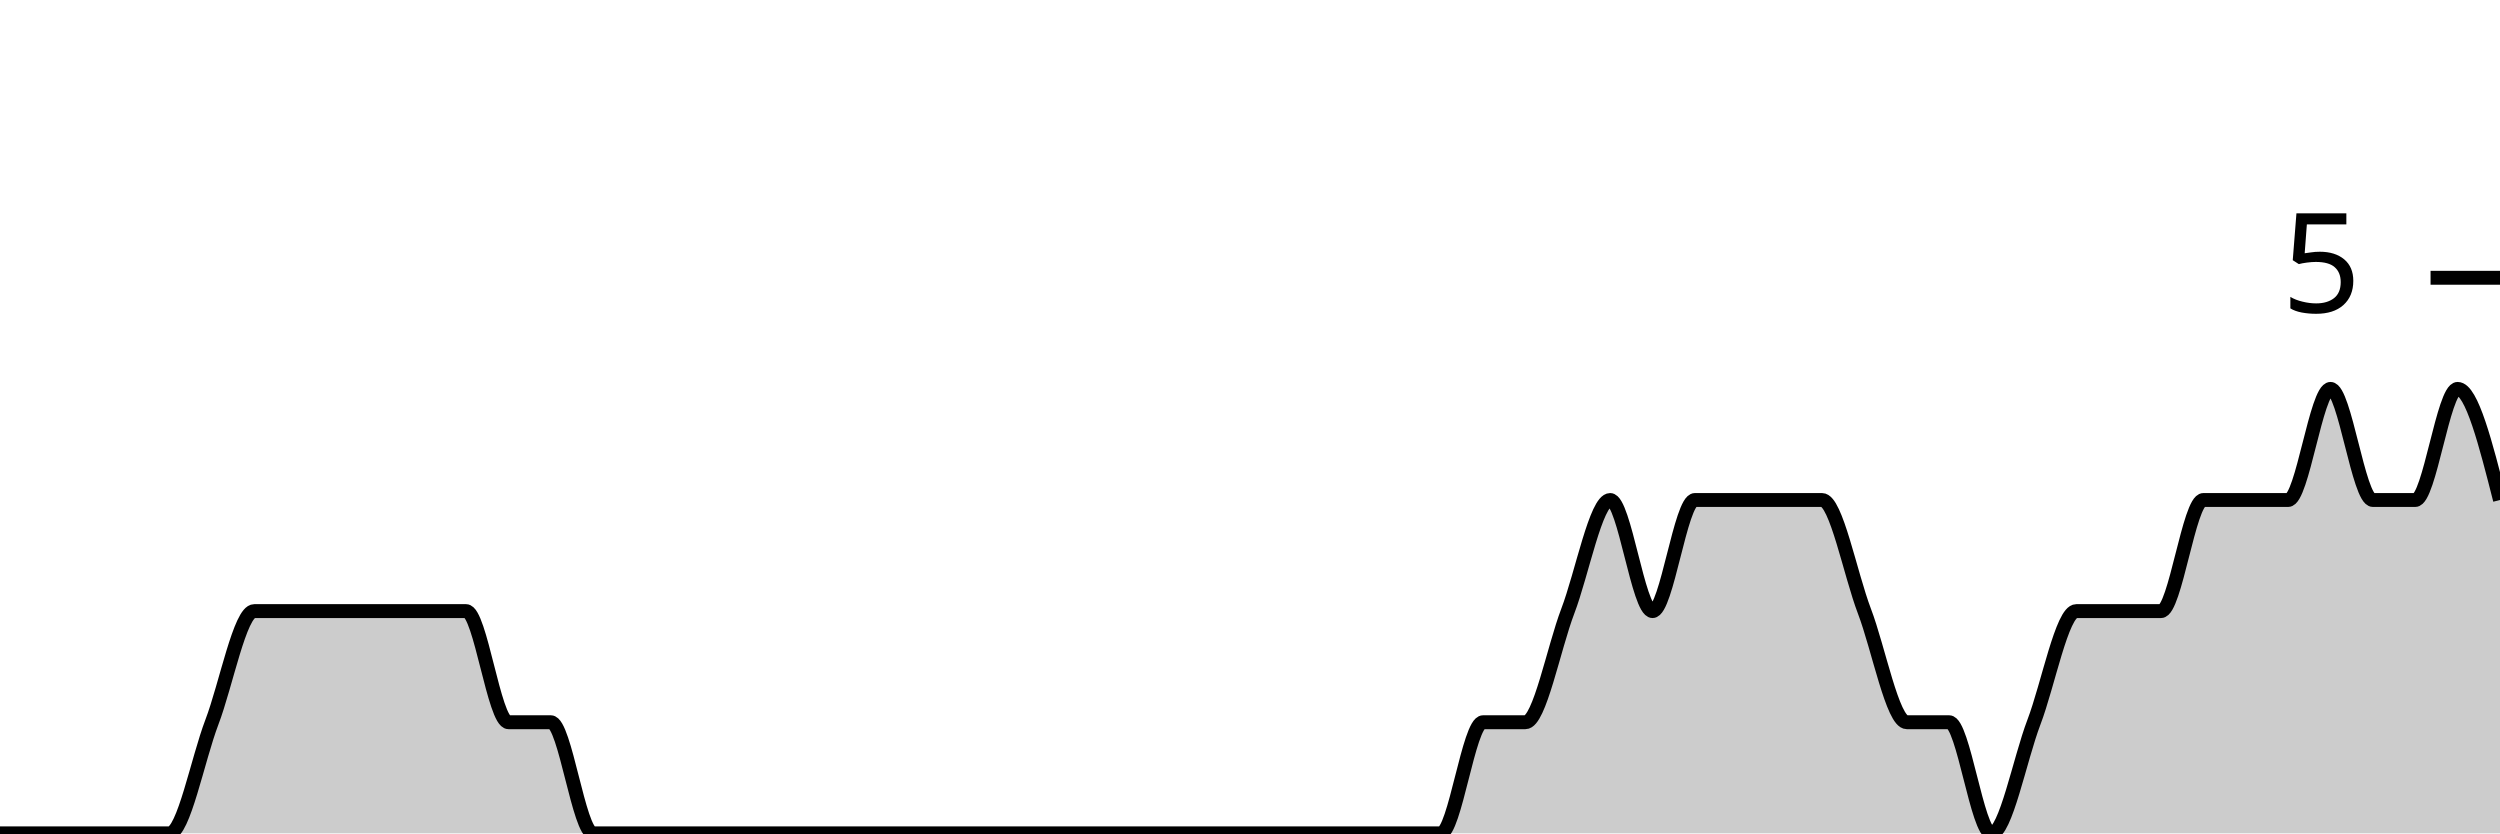
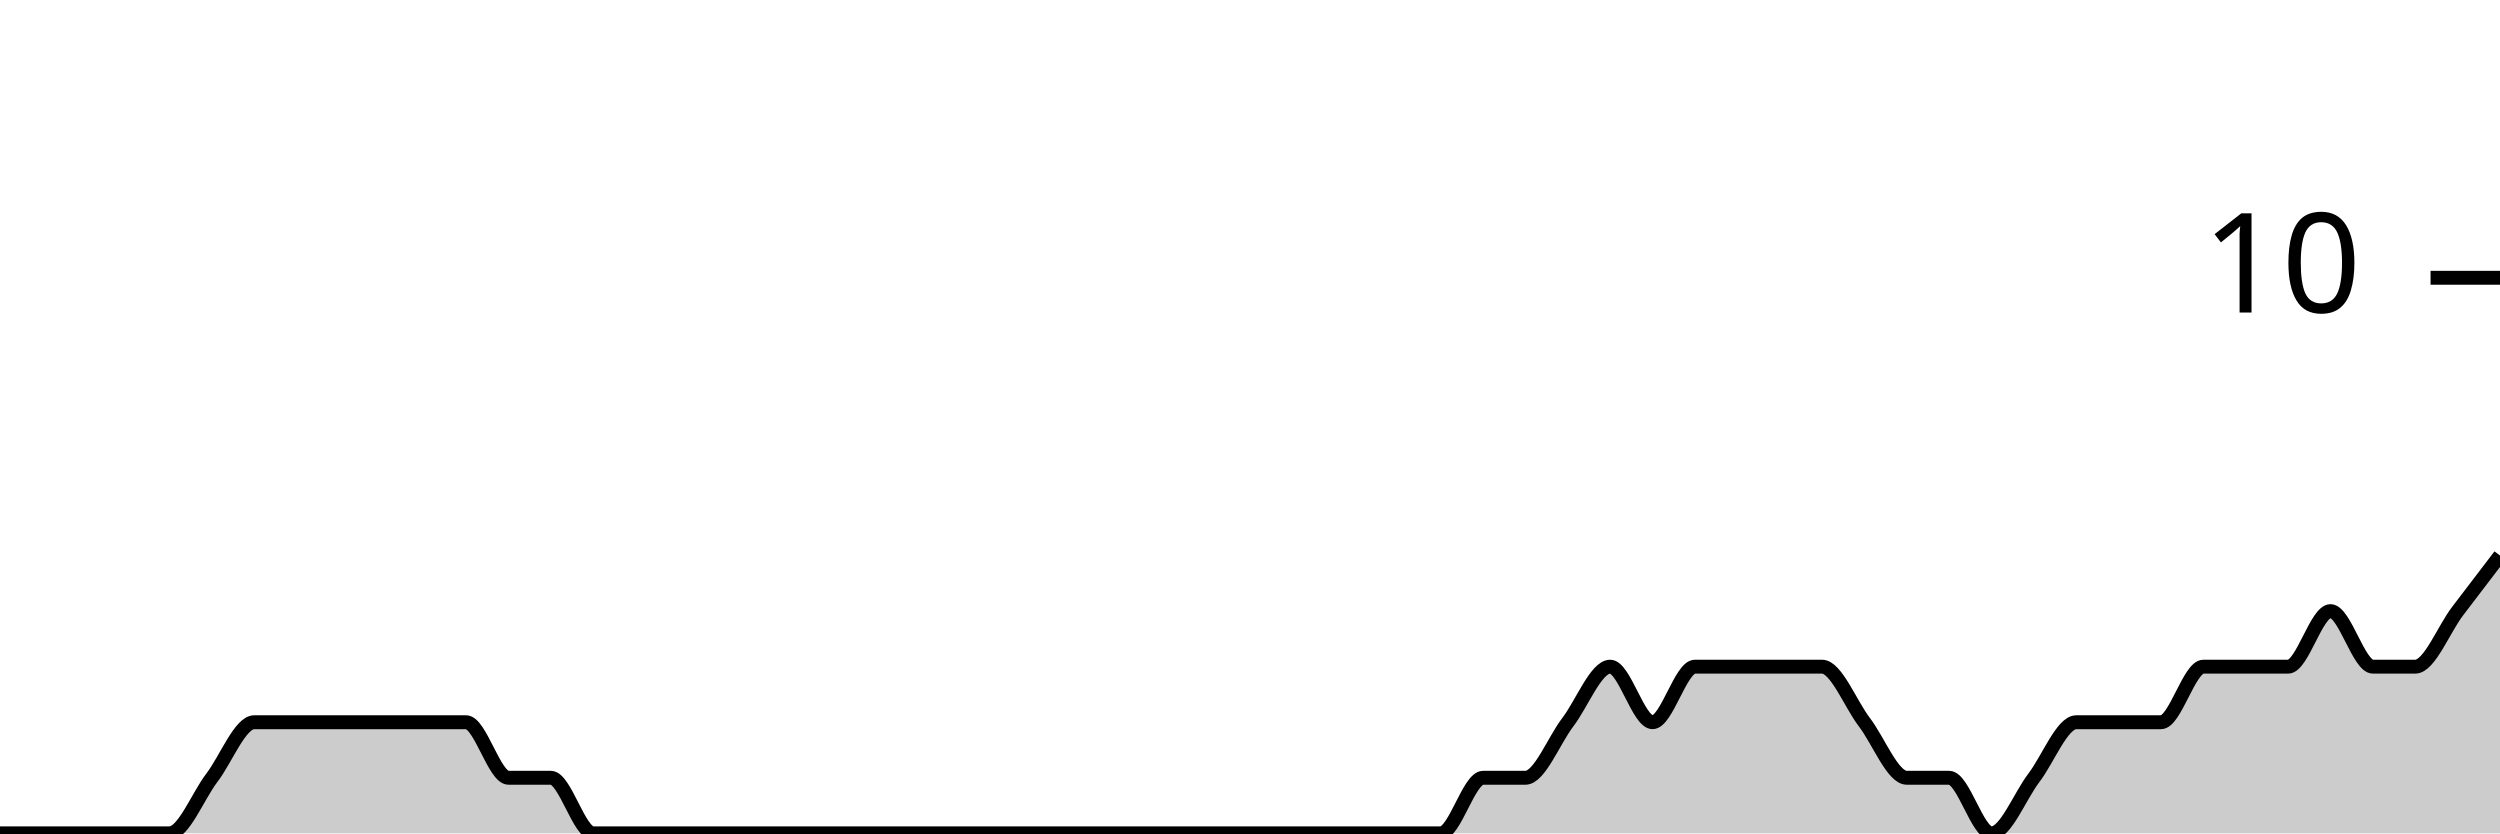
<svg xmlns="http://www.w3.org/2000/svg" viewBox="0 0 180 60">
  <g transform="translate(0,20)">
-     <path class="area" fill="rgba(0, 0, 0, 0.2)" d="M0,40C1.017,40,2.034,40,3.051,40C4.068,40,5.085,40,6.102,40C7.119,40,8.136,40,9.153,40C10.169,40,11.186,40,12.203,40C13.22,40,14.237,34.667,15.254,32C16.271,29.333,17.288,24,18.305,24C19.322,24,20.339,24,21.356,24C22.373,24,23.39,24,24.407,24C25.424,24,26.441,24,27.458,24C28.475,24,29.492,24,30.508,24C31.525,24,32.542,24,33.559,24C34.576,24,35.593,32,36.61,32C37.627,32,38.644,32,39.661,32C40.678,32,41.695,40,42.712,40C43.729,40,44.746,40,45.763,40C46.78,40,47.797,40,48.814,40C49.831,40,50.847,40,51.864,40C52.881,40,53.898,40,54.915,40C55.932,40,56.949,40,57.966,40C58.983,40,60,40,61.017,40C62.034,40,63.051,40,64.068,40C65.085,40,66.102,40,67.119,40C68.136,40,69.153,40,70.169,40C71.186,40,72.203,40,73.22,40C74.237,40,75.254,40,76.271,40C77.288,40,78.305,40,79.322,40C80.339,40,81.356,40,82.373,40C83.39,40,84.407,40,85.424,40C86.441,40,87.458,40,88.475,40C89.492,40,90.508,40,91.525,40C92.542,40,93.559,40,94.576,40C95.593,40,96.61,40,97.627,40C98.644,40,99.661,40,100.678,40C101.695,40,102.712,40,103.729,40C104.746,40,105.763,32,106.78,32C107.797,32,108.814,32,109.831,32C110.847,32,111.864,26.667,112.881,24C113.898,21.333,114.915,16,115.932,16C116.949,16,117.966,24,118.983,24C120,24,121.017,16,122.034,16C123.051,16,124.068,16,125.085,16C126.102,16,127.119,16,128.136,16C129.153,16,130.169,16,131.186,16C132.203,16,133.22,21.333,134.237,24C135.254,26.667,136.271,32,137.288,32C138.305,32,139.322,32,140.339,32C141.356,32,142.373,40,143.39,40C144.407,40,145.424,34.667,146.441,32C147.458,29.333,148.475,24,149.492,24C150.508,24,151.525,24,152.542,24C153.559,24,154.576,24,155.593,24C156.61,24,157.627,16,158.644,16C159.661,16,160.678,16,161.695,16C162.712,16,163.729,16,164.746,16C165.763,16,166.78,8,167.797,8C168.814,8,169.831,16,170.847,16C171.864,16,172.881,16,173.898,16C174.915,16,175.932,8,176.949,8C177.966,8,178.983,12,180,16L180,40C178.983,40,177.966,40,176.949,40C175.932,40,174.915,40,173.898,40C172.881,40,171.864,40,170.847,40C169.831,40,168.814,40,167.797,40C166.78,40,165.763,40,164.746,40C163.729,40,162.712,40,161.695,40C160.678,40,159.661,40,158.644,40C157.627,40,156.61,40,155.593,40C154.576,40,153.559,40,152.542,40C151.525,40,150.508,40,149.492,40C148.475,40,147.458,40,146.441,40C145.424,40,144.407,40,143.39,40C142.373,40,141.356,40,140.339,40C139.322,40,138.305,40,137.288,40C136.271,40,135.254,40,134.237,40C133.22,40,132.203,40,131.186,40C130.169,40,129.153,40,128.136,40C127.119,40,126.102,40,125.085,40C124.068,40,123.051,40,122.034,40C121.017,40,120,40,118.983,40C117.966,40,116.949,40,115.932,40C114.915,40,113.898,40,112.881,40C111.864,40,110.847,40,109.831,40C108.814,40,107.797,40,106.78,40C105.763,40,104.746,40,103.729,40C102.712,40,101.695,40,100.678,40C99.661,40,98.644,40,97.627,40C96.61,40,95.593,40,94.576,40C93.559,40,92.542,40,91.525,40C90.508,40,89.492,40,88.475,40C87.458,40,86.441,40,85.424,40C84.407,40,83.39,40,82.373,40C81.356,40,80.339,40,79.322,40C78.305,40,77.288,40,76.271,40C75.254,40,74.237,40,73.22,40C72.203,40,71.186,40,70.169,40C69.153,40,68.136,40,67.119,40C66.102,40,65.085,40,64.068,40C63.051,40,62.034,40,61.017,40C60,40,58.983,40,57.966,40C56.949,40,55.932,40,54.915,40C53.898,40,52.881,40,51.864,40C50.847,40,49.831,40,48.814,40C47.797,40,46.78,40,45.763,40C44.746,40,43.729,40,42.712,40C41.695,40,40.678,40,39.661,40C38.644,40,37.627,40,36.61,40C35.593,40,34.576,40,33.559,40C32.542,40,31.525,40,30.508,40C29.492,40,28.475,40,27.458,40C26.441,40,25.424,40,24.407,40C23.39,40,22.373,40,21.356,40C20.339,40,19.322,40,18.305,40C17.288,40,16.271,40,15.254,40C14.237,40,13.22,40,12.203,40C11.186,40,10.169,40,9.153,40C8.136,40,7.119,40,6.102,40C5.085,40,4.068,40,3.051,40C2.034,40,1.017,40,0,40Z" />
-     <path class="line" stroke="black" fill="none" d="M0,40C1.017,40,2.034,40,3.051,40C4.068,40,5.085,40,6.102,40C7.119,40,8.136,40,9.153,40C10.169,40,11.186,40,12.203,40C13.22,40,14.237,34.667,15.254,32C16.271,29.333,17.288,24,18.305,24C19.322,24,20.339,24,21.356,24C22.373,24,23.39,24,24.407,24C25.424,24,26.441,24,27.458,24C28.475,24,29.492,24,30.508,24C31.525,24,32.542,24,33.559,24C34.576,24,35.593,32,36.61,32C37.627,32,38.644,32,39.661,32C40.678,32,41.695,40,42.712,40C43.729,40,44.746,40,45.763,40C46.78,40,47.797,40,48.814,40C49.831,40,50.847,40,51.864,40C52.881,40,53.898,40,54.915,40C55.932,40,56.949,40,57.966,40C58.983,40,60,40,61.017,40C62.034,40,63.051,40,64.068,40C65.085,40,66.102,40,67.119,40C68.136,40,69.153,40,70.169,40C71.186,40,72.203,40,73.22,40C74.237,40,75.254,40,76.271,40C77.288,40,78.305,40,79.322,40C80.339,40,81.356,40,82.373,40C83.39,40,84.407,40,85.424,40C86.441,40,87.458,40,88.475,40C89.492,40,90.508,40,91.525,40C92.542,40,93.559,40,94.576,40C95.593,40,96.61,40,97.627,40C98.644,40,99.661,40,100.678,40C101.695,40,102.712,40,103.729,40C104.746,40,105.763,32,106.78,32C107.797,32,108.814,32,109.831,32C110.847,32,111.864,26.667,112.881,24C113.898,21.333,114.915,16,115.932,16C116.949,16,117.966,24,118.983,24C120,24,121.017,16,122.034,16C123.051,16,124.068,16,125.085,16C126.102,16,127.119,16,128.136,16C129.153,16,130.169,16,131.186,16C132.203,16,133.22,21.333,134.237,24C135.254,26.667,136.271,32,137.288,32C138.305,32,139.322,32,140.339,32C141.356,32,142.373,40,143.39,40C144.407,40,145.424,34.667,146.441,32C147.458,29.333,148.475,24,149.492,24C150.508,24,151.525,24,152.542,24C153.559,24,154.576,24,155.593,24C156.61,24,157.627,16,158.644,16C159.661,16,160.678,16,161.695,16C162.712,16,163.729,16,164.746,16C165.763,16,166.78,8,167.797,8C168.814,8,169.831,16,170.847,16C171.864,16,172.881,16,173.898,16C174.915,16,175.932,8,176.949,8C177.966,8,178.983,12,180,16" />
+     <path class="area" fill="rgba(0, 0, 0, 0.2)" d="M0,40C1.017,40,2.034,40,3.051,40C4.068,40,5.085,40,6.102,40C7.119,40,8.136,40,9.153,40C10.169,40,11.186,40,12.203,40C13.22,40,14.237,37.333,15.254,36C16.271,34.667,17.288,32,18.305,32C19.322,32,20.339,32,21.356,32C22.373,32,23.39,32,24.407,32C25.424,32,26.441,32,27.458,32C28.475,32,29.492,32,30.508,32C31.525,32,32.542,32,33.559,32C34.576,32,35.593,36,36.61,36C37.627,36,38.644,36,39.661,36C40.678,36,41.695,40,42.712,40C43.729,40,44.746,40,45.763,40C46.78,40,47.797,40,48.814,40C49.831,40,50.847,40,51.864,40C52.881,40,53.898,40,54.915,40C55.932,40,56.949,40,57.966,40C58.983,40,60,40,61.017,40C62.034,40,63.051,40,64.068,40C65.085,40,66.102,40,67.119,40C68.136,40,69.153,40,70.169,40C71.186,40,72.203,40,73.22,40C74.237,40,75.254,40,76.271,40C77.288,40,78.305,40,79.322,40C80.339,40,81.356,40,82.373,40C83.39,40,84.407,40,85.424,40C86.441,40,87.458,40,88.475,40C89.492,40,90.508,40,91.525,40C92.542,40,93.559,40,94.576,40C95.593,40,96.61,40,97.627,40C98.644,40,99.661,40,100.678,40C101.695,40,102.712,40,103.729,40C104.746,40,105.763,36,106.78,36C107.797,36,108.814,36,109.831,36C110.847,36,111.864,33.333,112.881,32C113.898,30.667,114.915,28,115.932,28C116.949,28,117.966,32,118.983,32C120,32,121.017,28,122.034,28C123.051,28,124.068,28,125.085,28C126.102,28,127.119,28,128.136,28C129.153,28,130.169,28,131.186,28C132.203,28,133.22,30.667,134.237,32C135.254,33.333,136.271,36,137.288,36C138.305,36,139.322,36,140.339,36C141.356,36,142.373,40,143.39,40C144.407,40,145.424,37.333,146.441,36C147.458,34.667,148.475,32,149.492,32C150.508,32,151.525,32,152.542,32C153.559,32,154.576,32,155.593,32C156.61,32,157.627,28,158.644,28C159.661,28,160.678,28,161.695,28C162.712,28,163.729,28,164.746,28C165.763,28,166.78,24,167.797,24C168.814,24,169.831,28,170.847,28C171.864,28,172.881,28,173.898,28C174.915,28,175.932,25.333,176.949,24C177.966,22.667,178.983,21.333,180,20L180,40C178.983,40,177.966,40,176.949,40C175.932,40,174.915,40,173.898,40C172.881,40,171.864,40,170.847,40C169.831,40,168.814,40,167.797,40C166.78,40,165.763,40,164.746,40C163.729,40,162.712,40,161.695,40C160.678,40,159.661,40,158.644,40C157.627,40,156.61,40,155.593,40C154.576,40,153.559,40,152.542,40C151.525,40,150.508,40,149.492,40C148.475,40,147.458,40,146.441,40C145.424,40,144.407,40,143.39,40C142.373,40,141.356,40,140.339,40C139.322,40,138.305,40,137.288,40C136.271,40,135.254,40,134.237,40C133.22,40,132.203,40,131.186,40C130.169,40,129.153,40,128.136,40C127.119,40,126.102,40,125.085,40C124.068,40,123.051,40,122.034,40C121.017,40,120,40,118.983,40C117.966,40,116.949,40,115.932,40C114.915,40,113.898,40,112.881,40C111.864,40,110.847,40,109.831,40C108.814,40,107.797,40,106.78,40C105.763,40,104.746,40,103.729,40C102.712,40,101.695,40,100.678,40C99.661,40,98.644,40,97.627,40C96.61,40,95.593,40,94.576,40C93.559,40,92.542,40,91.525,40C90.508,40,89.492,40,88.475,40C87.458,40,86.441,40,85.424,40C84.407,40,83.39,40,82.373,40C81.356,40,80.339,40,79.322,40C78.305,40,77.288,40,76.271,40C75.254,40,74.237,40,73.22,40C72.203,40,71.186,40,70.169,40C69.153,40,68.136,40,67.119,40C66.102,40,65.085,40,64.068,40C63.051,40,62.034,40,61.017,40C60,40,58.983,40,57.966,40C56.949,40,55.932,40,54.915,40C53.898,40,52.881,40,51.864,40C50.847,40,49.831,40,48.814,40C47.797,40,46.78,40,45.763,40C44.746,40,43.729,40,42.712,40C41.695,40,40.678,40,39.661,40C38.644,40,37.627,40,36.61,40C35.593,40,34.576,40,33.559,40C32.542,40,31.525,40,30.508,40C29.492,40,28.475,40,27.458,40C26.441,40,25.424,40,24.407,40C23.39,40,22.373,40,21.356,40C20.339,40,19.322,40,18.305,40C17.288,40,16.271,40,15.254,40C14.237,40,13.22,40,12.203,40C11.186,40,10.169,40,9.153,40C8.136,40,7.119,40,6.102,40C5.085,40,4.068,40,3.051,40C2.034,40,1.017,40,0,40Z" />
+     <path class="line" stroke="black" fill="none" d="M0,40C1.017,40,2.034,40,3.051,40C4.068,40,5.085,40,6.102,40C7.119,40,8.136,40,9.153,40C10.169,40,11.186,40,12.203,40C13.22,40,14.237,37.333,15.254,36C16.271,34.667,17.288,32,18.305,32C19.322,32,20.339,32,21.356,32C22.373,32,23.39,32,24.407,32C25.424,32,26.441,32,27.458,32C28.475,32,29.492,32,30.508,32C31.525,32,32.542,32,33.559,32C34.576,32,35.593,36,36.61,36C37.627,36,38.644,36,39.661,36C40.678,36,41.695,40,42.712,40C43.729,40,44.746,40,45.763,40C46.78,40,47.797,40,48.814,40C49.831,40,50.847,40,51.864,40C52.881,40,53.898,40,54.915,40C55.932,40,56.949,40,57.966,40C58.983,40,60,40,61.017,40C62.034,40,63.051,40,64.068,40C65.085,40,66.102,40,67.119,40C68.136,40,69.153,40,70.169,40C71.186,40,72.203,40,73.22,40C74.237,40,75.254,40,76.271,40C77.288,40,78.305,40,79.322,40C80.339,40,81.356,40,82.373,40C83.39,40,84.407,40,85.424,40C86.441,40,87.458,40,88.475,40C89.492,40,90.508,40,91.525,40C92.542,40,93.559,40,94.576,40C95.593,40,96.61,40,97.627,40C98.644,40,99.661,40,100.678,40C101.695,40,102.712,40,103.729,40C104.746,40,105.763,36,106.78,36C107.797,36,108.814,36,109.831,36C110.847,36,111.864,33.333,112.881,32C113.898,30.667,114.915,28,115.932,28C116.949,28,117.966,32,118.983,32C120,32,121.017,28,122.034,28C123.051,28,124.068,28,125.085,28C126.102,28,127.119,28,128.136,28C129.153,28,130.169,28,131.186,28C132.203,28,133.22,30.667,134.237,32C135.254,33.333,136.271,36,137.288,36C138.305,36,139.322,36,140.339,36C141.356,36,142.373,40,143.39,40C144.407,40,145.424,37.333,146.441,36C147.458,34.667,148.475,32,149.492,32C150.508,32,151.525,32,152.542,32C153.559,32,154.576,32,155.593,32C156.61,32,157.627,28,158.644,28C159.661,28,160.678,28,161.695,28C162.712,28,163.729,28,164.746,28C165.763,28,166.78,24,167.797,24C168.814,24,169.831,28,170.847,28C171.864,28,172.881,28,173.898,28C174.915,28,175.932,25.333,176.949,24C177.966,22.667,178.983,21.333,180,20" />
    <path class="axis-ceiling" stroke-width="1" stroke="black" fill="none" d="M175,0L180,0" />
-     <text class="axis-ceiling-label" font-family="sans-serif" text-anchor="end" font-size="10px" x="170" y="2.5">5</text>
+     <text class="axis-ceiling-label" font-family="sans-serif" text-anchor="end" font-size="10px" x="170" y="2.5">10</text>
  </g>
</svg>
